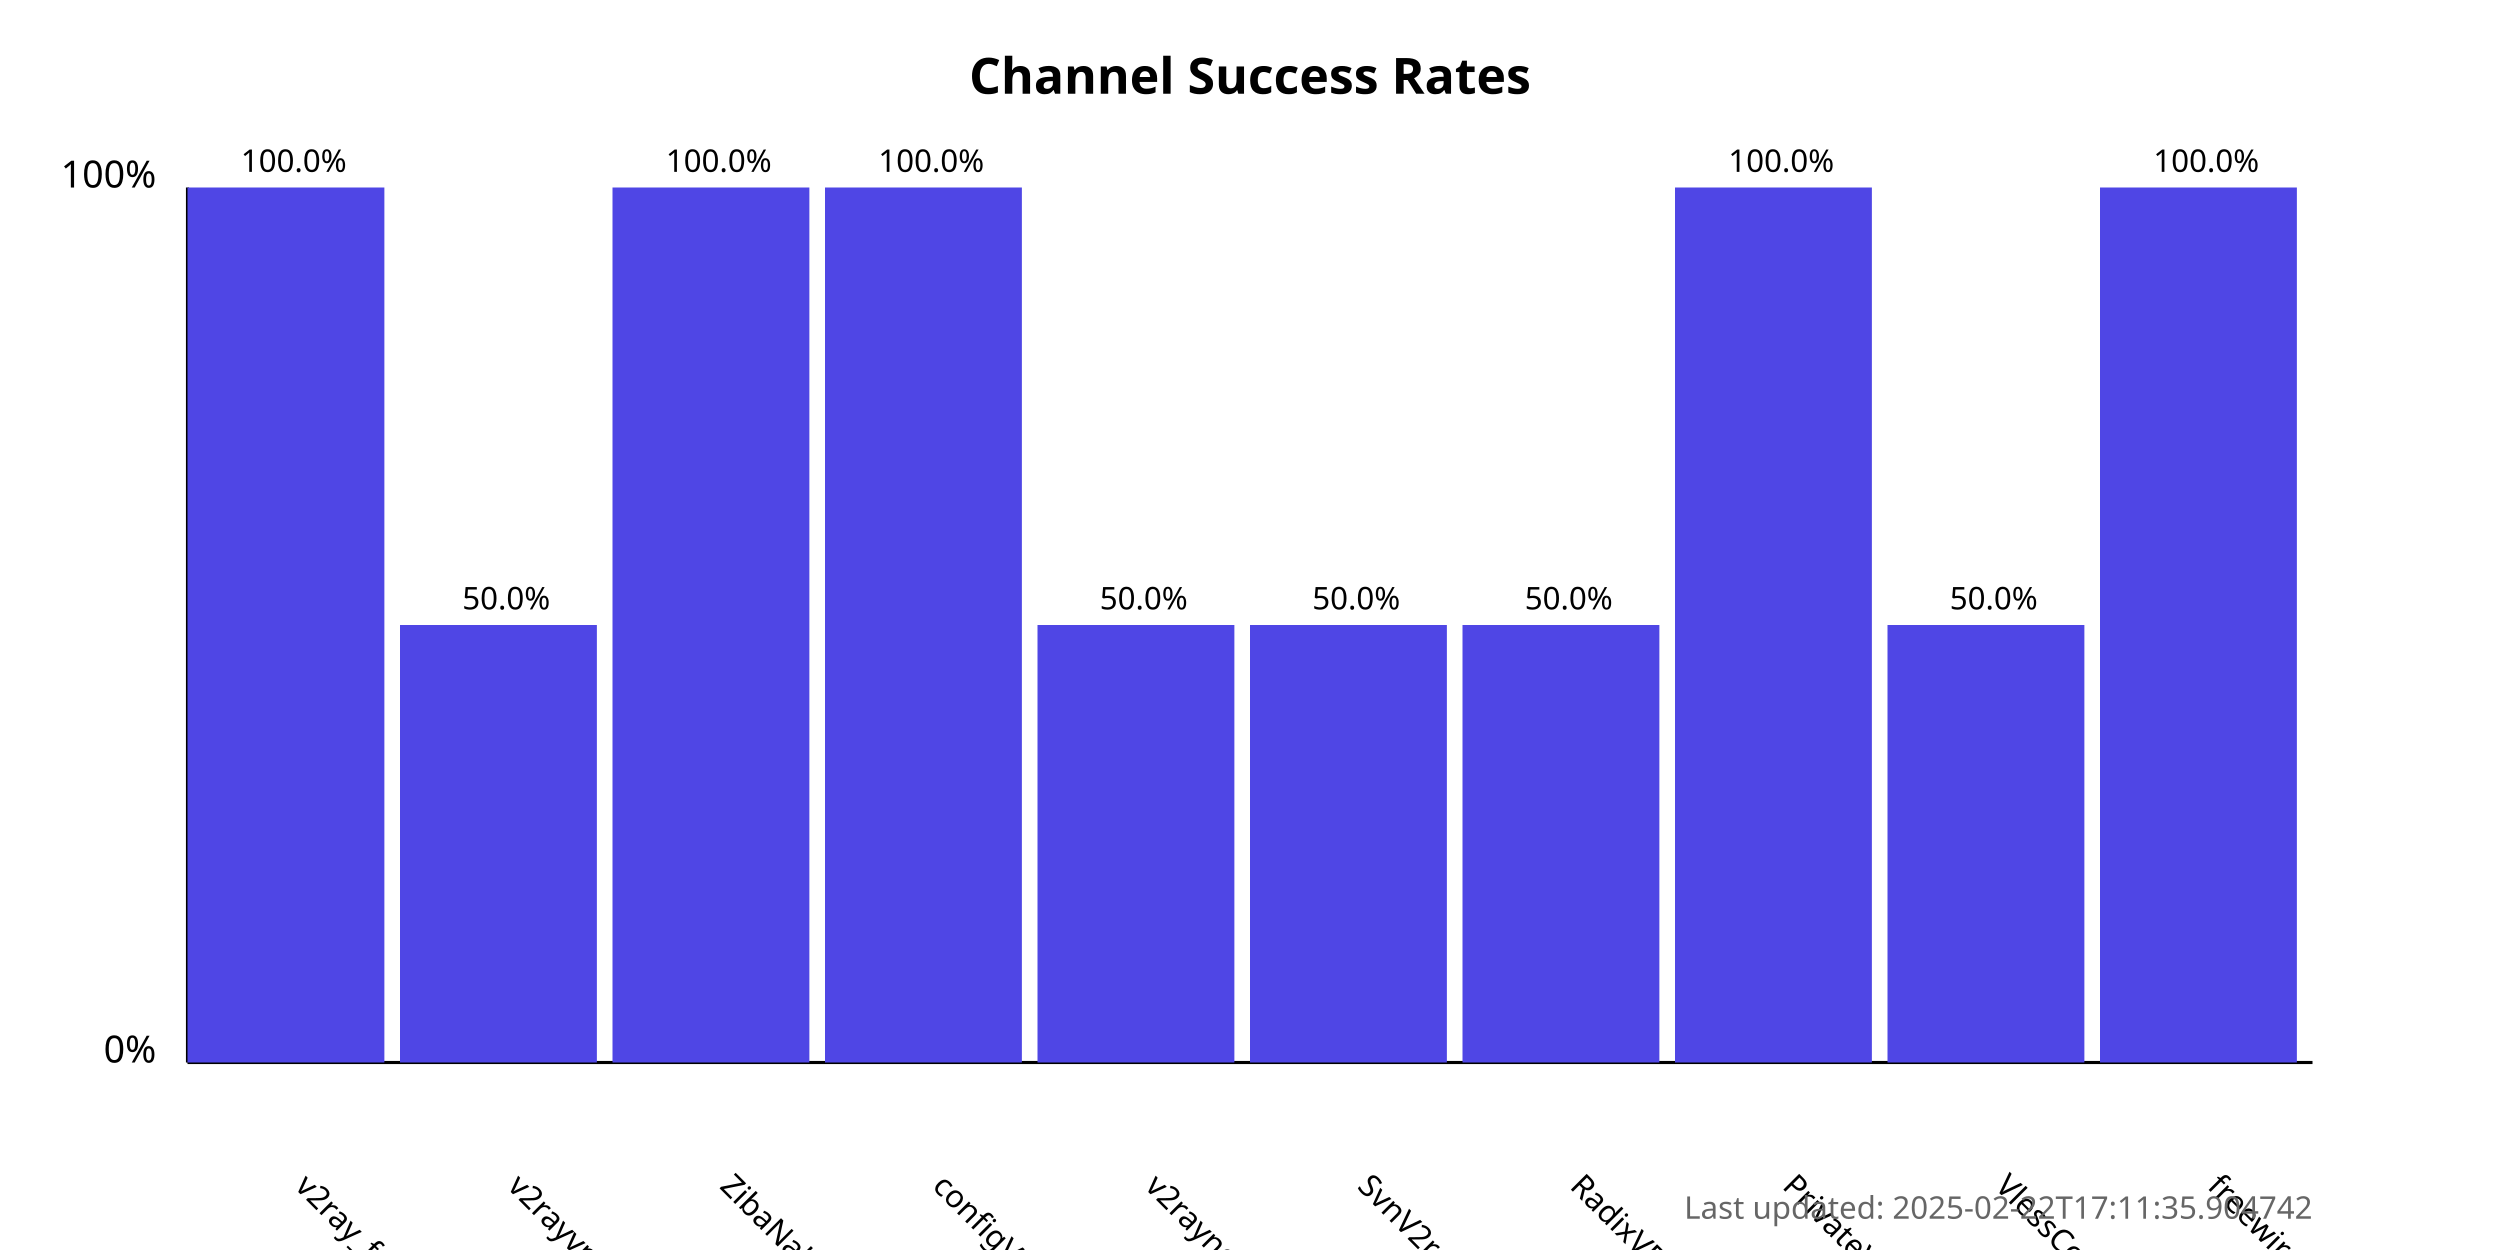
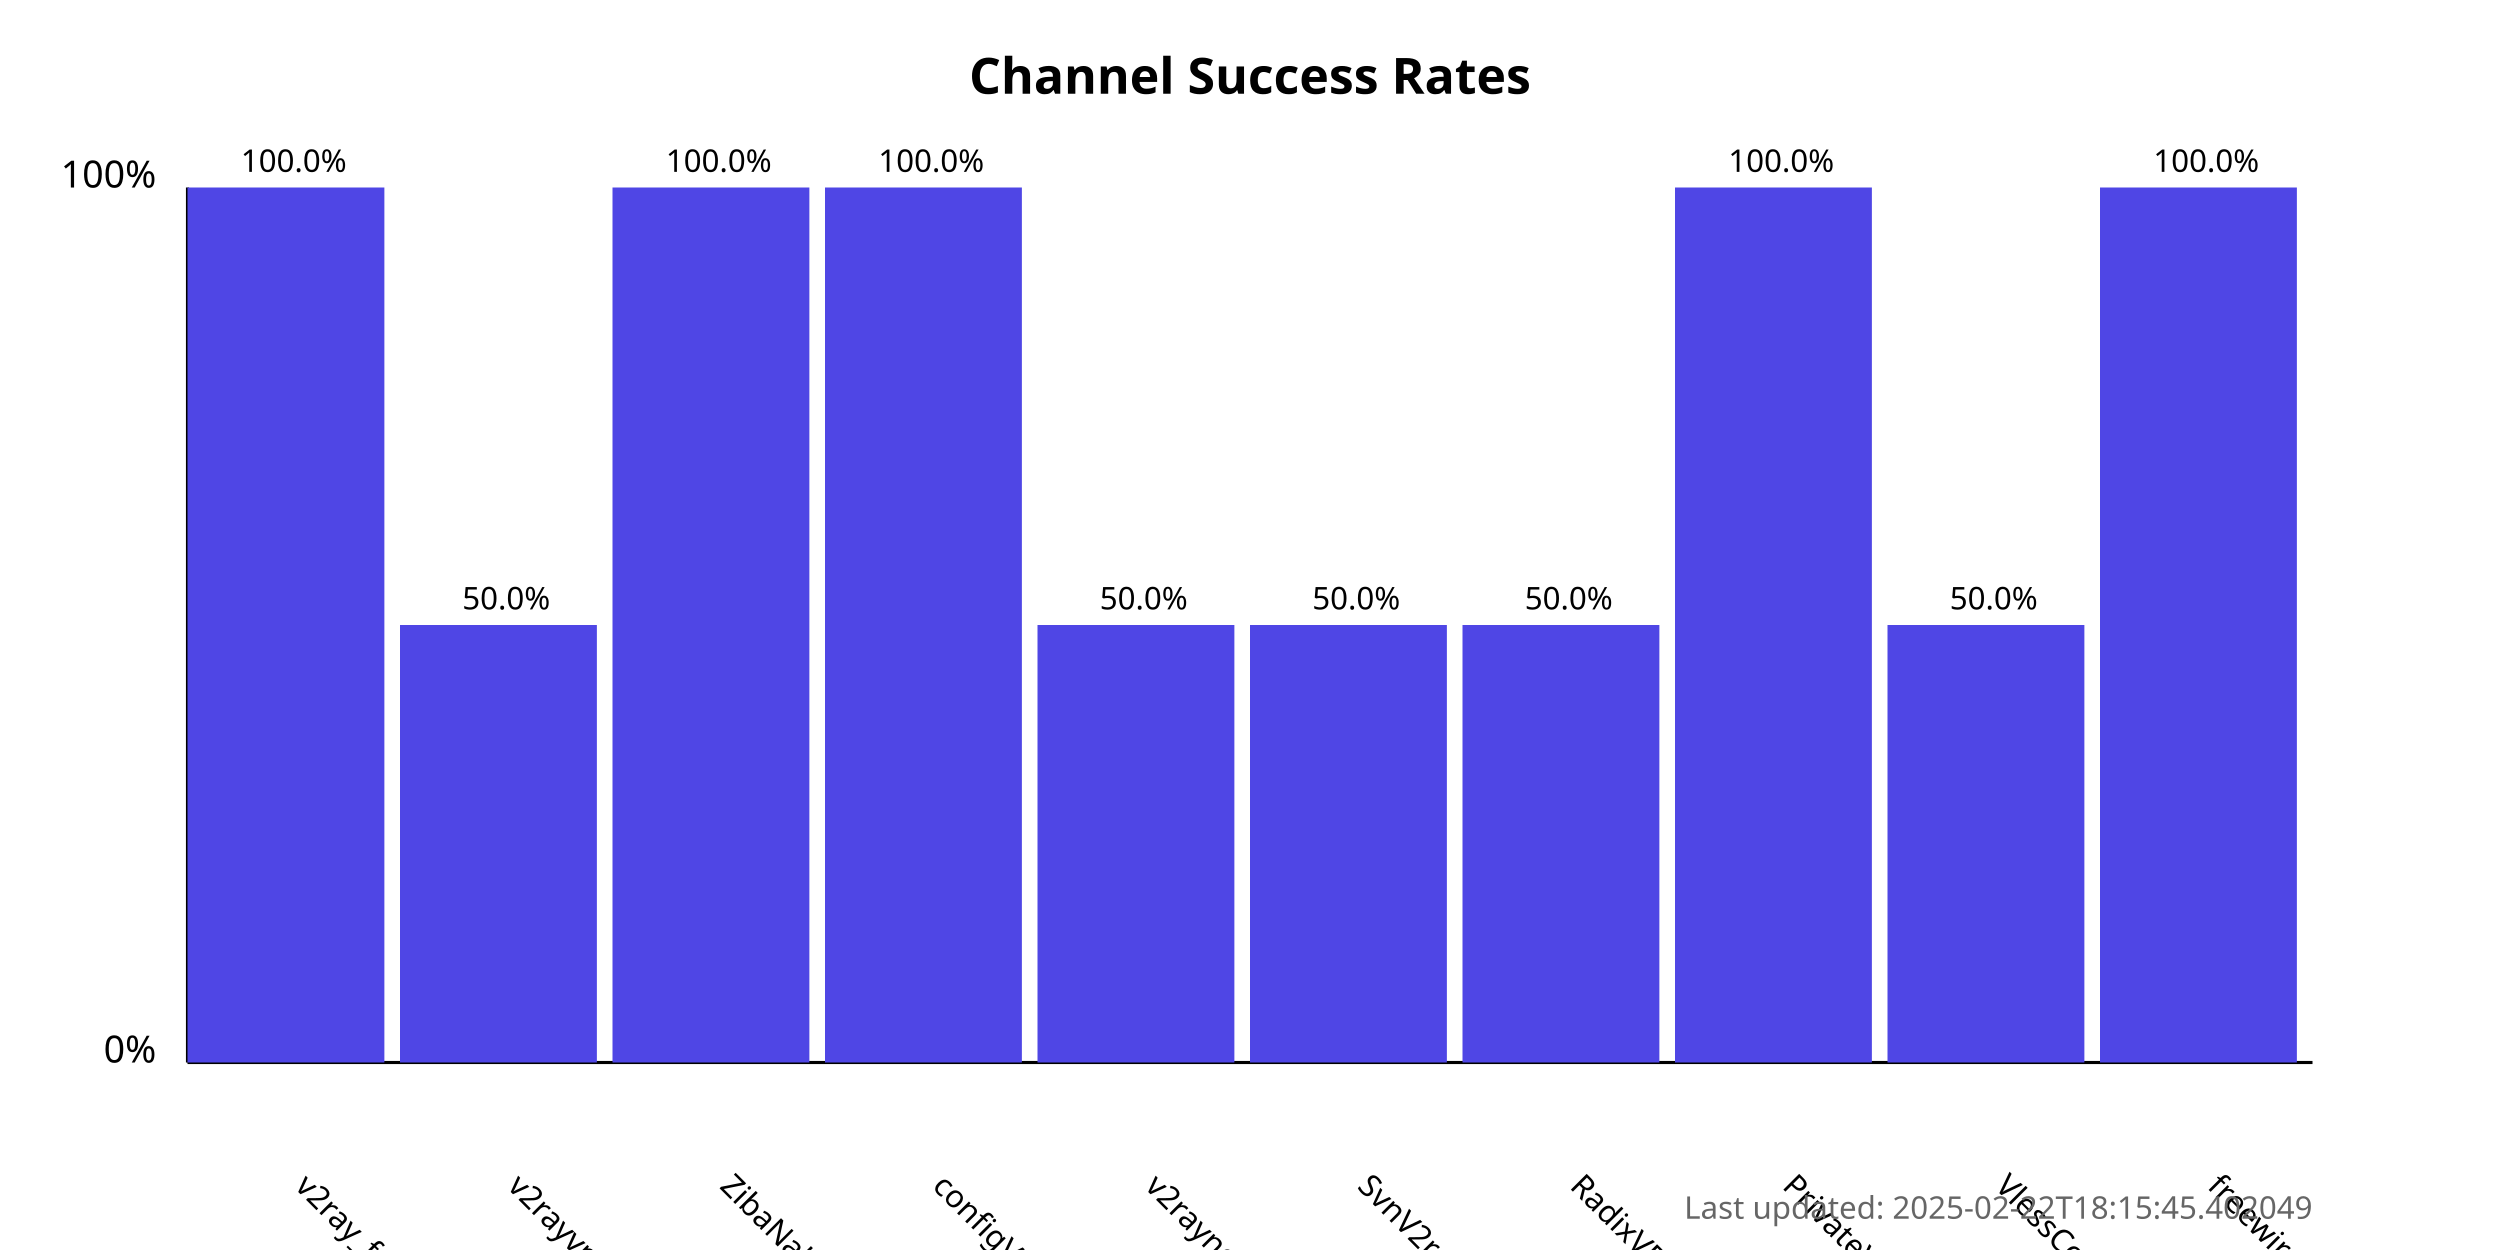
<svg xmlns="http://www.w3.org/2000/svg" width="800" height="400">
  <style>
            .chart-title { font: bold 16px sans-serif; }
            .axis-label { font: 12px sans-serif; }
            .tick-label { font: 10px sans-serif; }
            .bar { fill: #4f46e5; }
            .bar:hover { fill: #6366f1; }
            .timestamp { font: 10px sans-serif; fill: #666; }
        </style>
  <text x="400.0" y="30" text-anchor="middle" class="chart-title">
            Channel Success Rates
        </text>
  <line x1="60" y1="340" x2="60" y2="60" stroke="black" stroke-width="1" />
  <line x1="60" y1="340" x2="740" y2="340" stroke="black" stroke-width="1" />
  <text x="50" y="340" text-anchor="end" class="axis-label">0%</text>
  <text x="50" y="60" text-anchor="end" class="axis-label">100%</text>
  <g>
    <rect x="60" y="60.0" width="63.0" height="280.0" class="bar" />
    <text x="94.0" y="380" transform="rotate(45, 94.0, 380)" text-anchor="start" class="tick-label">
                v2ray_free_conf
            </text>
    <text x="94.0" y="55.0" text-anchor="middle" class="tick-label">
                100.0%
            </text>
  </g>
  <g>
    <rect x="128.0" y="200.0" width="63.0" height="140.0" class="bar" />
    <text x="162.0" y="380" transform="rotate(45, 162.0, 380)" text-anchor="start" class="tick-label">
                v2rayvpno
            </text>
    <text x="162.0" y="195.0" text-anchor="middle" class="tick-label">
                50.0%
            </text>
  </g>
  <g>
    <rect x="196.0" y="60.0" width="63.0" height="280.0" class="bar" />
    <text x="230.0" y="380" transform="rotate(45, 230.0, 380)" text-anchor="start" class="tick-label">
                ZibaNabz
            </text>
    <text x="230.0" y="55.0" text-anchor="middle" class="tick-label">
                100.0%
            </text>
  </g>
  <g>
    <rect x="264.0" y="60.0" width="63.0" height="280.0" class="bar" />
    <text x="298.0" y="380" transform="rotate(45, 298.0, 380)" text-anchor="start" class="tick-label">
                configV2rayForFree
            </text>
    <text x="298.0" y="55.0" text-anchor="middle" class="tick-label">
                100.0%
            </text>
  </g>
  <g>
    <rect x="332.0" y="200.0" width="63.0" height="140.0" class="bar" />
    <text x="366.0" y="380" transform="rotate(45, 366.0, 380)" text-anchor="start" class="tick-label">
                v2rayngvpn
            </text>
    <text x="366.0" y="195.0" text-anchor="middle" class="tick-label">
                50.0%
            </text>
  </g>
  <g>
    <rect x="400.0" y="200.0" width="63.0" height="140.0" class="bar" />
    <text x="434.0" y="380" transform="rotate(45, 434.0, 380)" text-anchor="start" class="tick-label">
                SvnV2ray
            </text>
    <text x="434.0" y="195.0" text-anchor="middle" class="tick-label">
                50.0%
            </text>
  </g>
  <g>
    <rect x="468.0" y="200.0" width="63.0" height="140.0" class="bar" />
    <text x="502.0" y="380" transform="rotate(45, 502.0, 380)" text-anchor="start" class="tick-label">
                RadixVPN
            </text>
    <text x="502.0" y="195.0" text-anchor="middle" class="tick-label">
                50.0%
            </text>
  </g>
  <g>
    <rect x="536.0" y="60.0" width="63.0" height="280.0" class="bar" />
    <text x="570.0" y="380" transform="rotate(45, 570.0, 380)" text-anchor="start" class="tick-label">
                PrivateVPNs
            </text>
    <text x="570.0" y="55.0" text-anchor="middle" class="tick-label">
                100.0%
            </text>
  </g>
  <g>
    <rect x="604.0" y="200.0" width="63.0" height="140.0" class="bar" />
    <text x="638.0" y="380" transform="rotate(45, 638.0, 380)" text-anchor="start" class="tick-label">
                VlessConfig
            </text>
    <text x="638.0" y="195.0" text-anchor="middle" class="tick-label">
                50.0%
            </text>
  </g>
  <g>
    <rect x="672.0" y="60.0" width="63.0" height="280.0" class="bar" />
    <text x="706.0" y="380" transform="rotate(45, 706.0, 380)" text-anchor="start" class="tick-label">
                freewireguard
            </text>
    <text x="706.0" y="55.0" text-anchor="middle" class="tick-label">
                100.0%
            </text>
  </g>
  <text x="740" y="390" text-anchor="end" class="timestamp">
-             Last updated: 2025-02-22T17:11:35.904742
+             Last updated: 2025-02-22T18:15:45.402049
        </text>
</svg>
